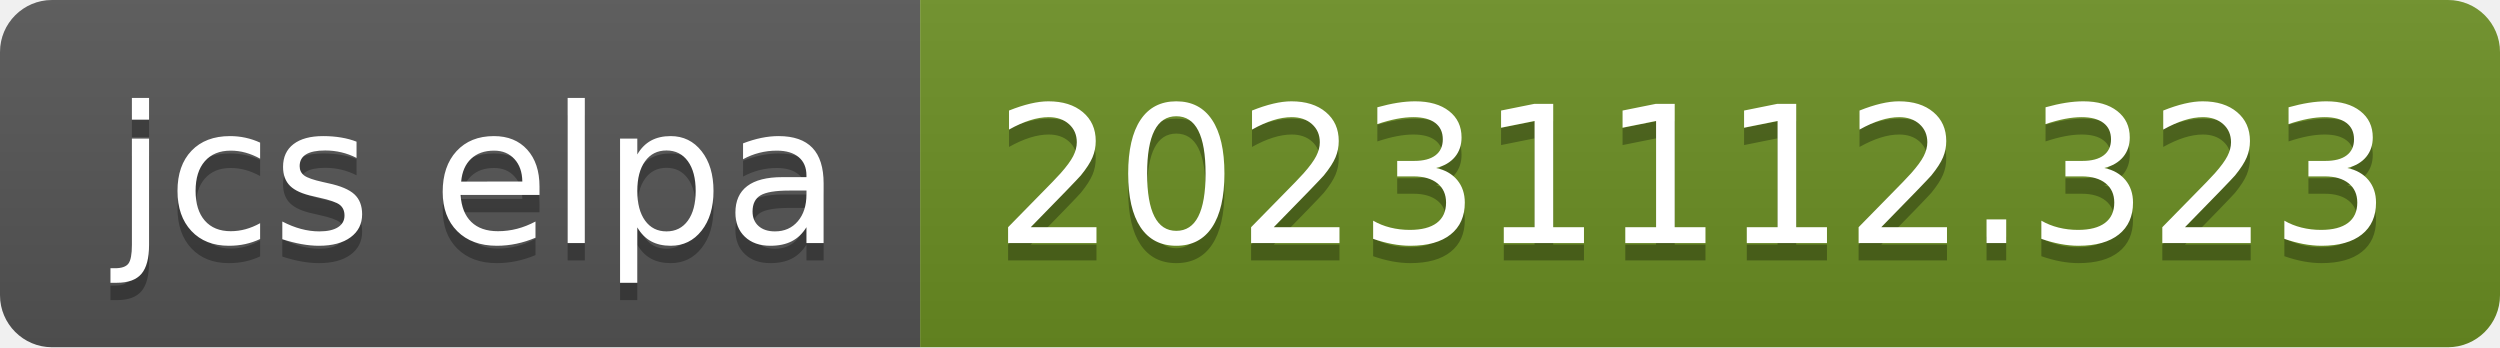
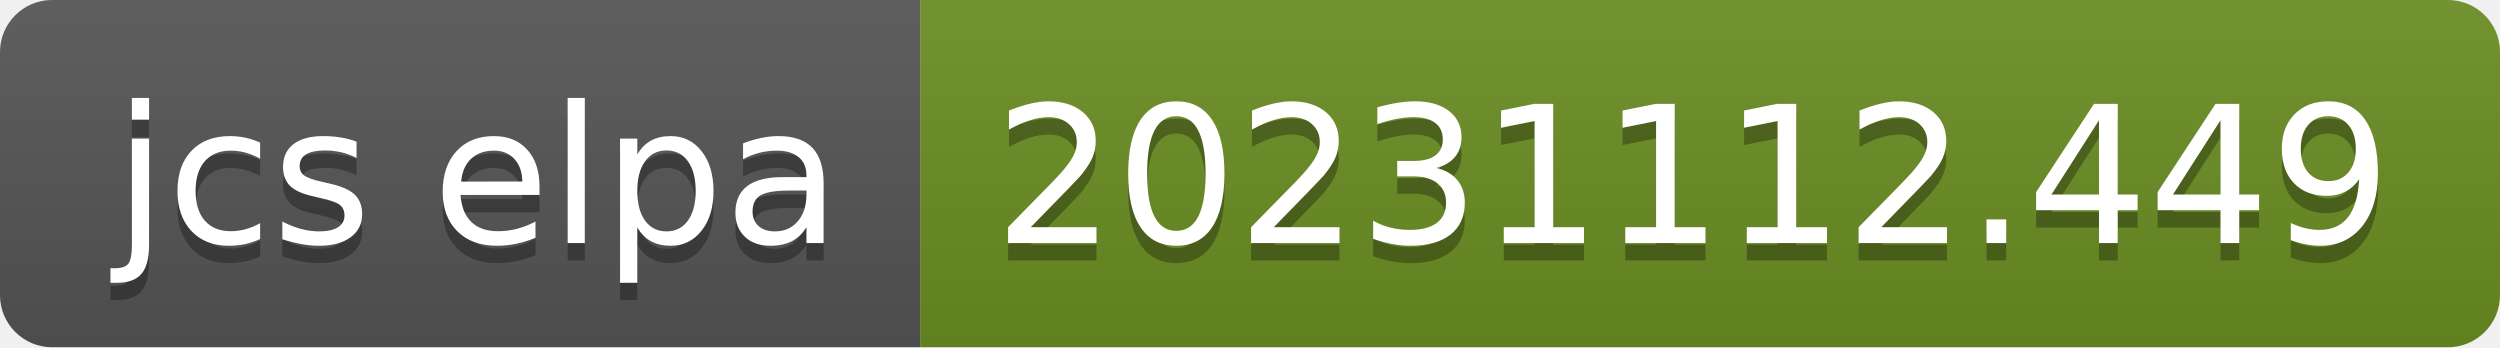
- <svg xmlns="http://www.w3.org/2000/svg" width="144" height="20" role="img" aria-label="jcs elpa: 20231112.323">
+ <svg xmlns="http://www.w3.org/2000/svg" width="144" height="20" role="img" aria-label="jcs elpa: 20231112.449">
  <linearGradient id="s" x2="0" y2="100%">
    <stop offset="0" stop-color="#bbb" stop-opacity=".1" />
    <stop offset="1" stop-opacity=".1" />
  </linearGradient>
  <clipPath id="r">
    <rect width="144" height="20" rx="3" fill="#fff" />
  </clipPath>
  <g clip-path="url(#r)">
    <rect width="53" height="20" fill="#555" />
    <rect x="53" width="91" height="20" fill="#6b8e23" />
    <rect width="144" height="20" fill="url(#s)" />
  </g>
  <g fill="#fff" text-anchor="middle" font-family="Verdana,Geneva,DejaVu Sans,sans-serif" text-rendering="geometricPrecision" font-size="110">
    <text aria-hidden="true" x="275" y="150" fill="#010101" fill-opacity=".3" transform="scale(.1)" textLength="430">jcs elpa</text>
    <text x="275" y="140" transform="scale(.1)" fill="#fff" textLength="430">jcs elpa</text>
-     <text aria-hidden="true" x="975" y="150" fill="#010101" fill-opacity=".3" transform="scale(.1)" textLength="810">20231112.323</text>
-     <text x="975" y="140" transform="scale(.1)" fill="#fff" textLength="810">20231112.323</text>
+     <text aria-hidden="true" x="975" y="150" fill="#010101" fill-opacity=".3" transform="scale(.1)" textLength="810">20231112.449</text>
+     <text x="975" y="140" transform="scale(.1)" fill="#fff" textLength="810">20231112.449</text>
  </g>
</svg>
